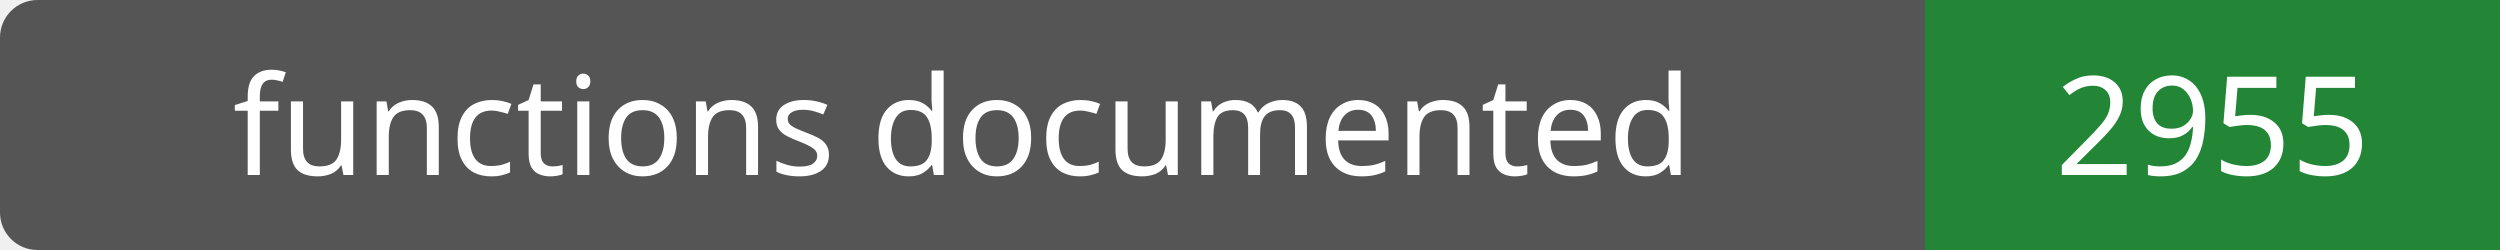
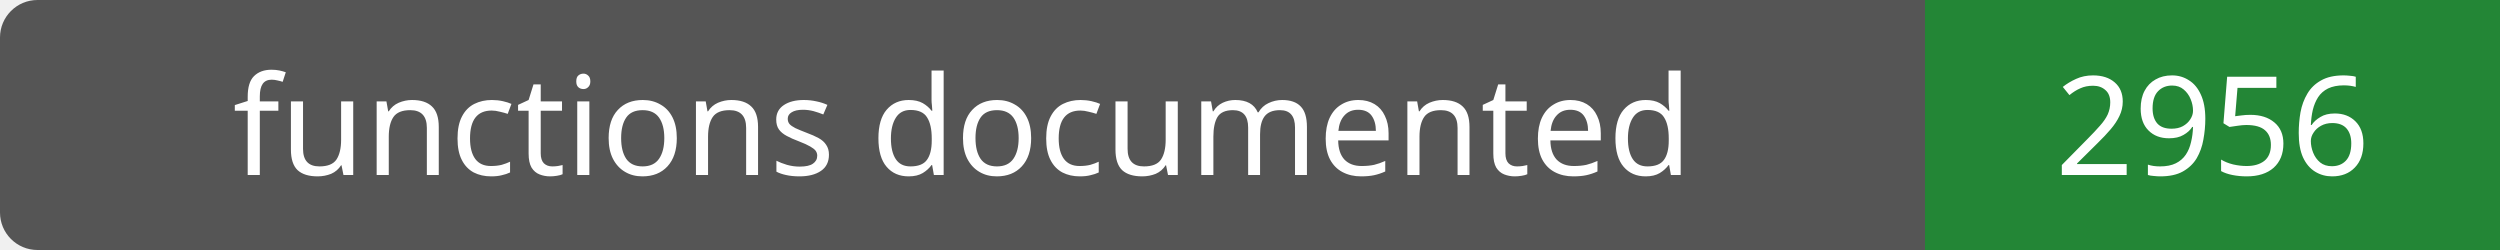
- <svg xmlns="http://www.w3.org/2000/svg" width="200" height="20" role="img" aria-label="functions documented: 2955">
+ <svg xmlns="http://www.w3.org/2000/svg" width="200" height="20" role="img" aria-label="functions documented: 2956">
  <rect width="200" height="20" rx="3" fill="#555" />
  <path fill="#238636" d="M154 0h46v20H154z" />
  <g fill="#fff" text-anchor="middle" font-family="Verdana,sans-serif" font-size="11">
    <text x="77.0" y="14">functions documented</text>
-     <text x="177.0" y="14">2955</text>
+     <text x="177.0" y="14">2956</text>
  </g>
</svg>
